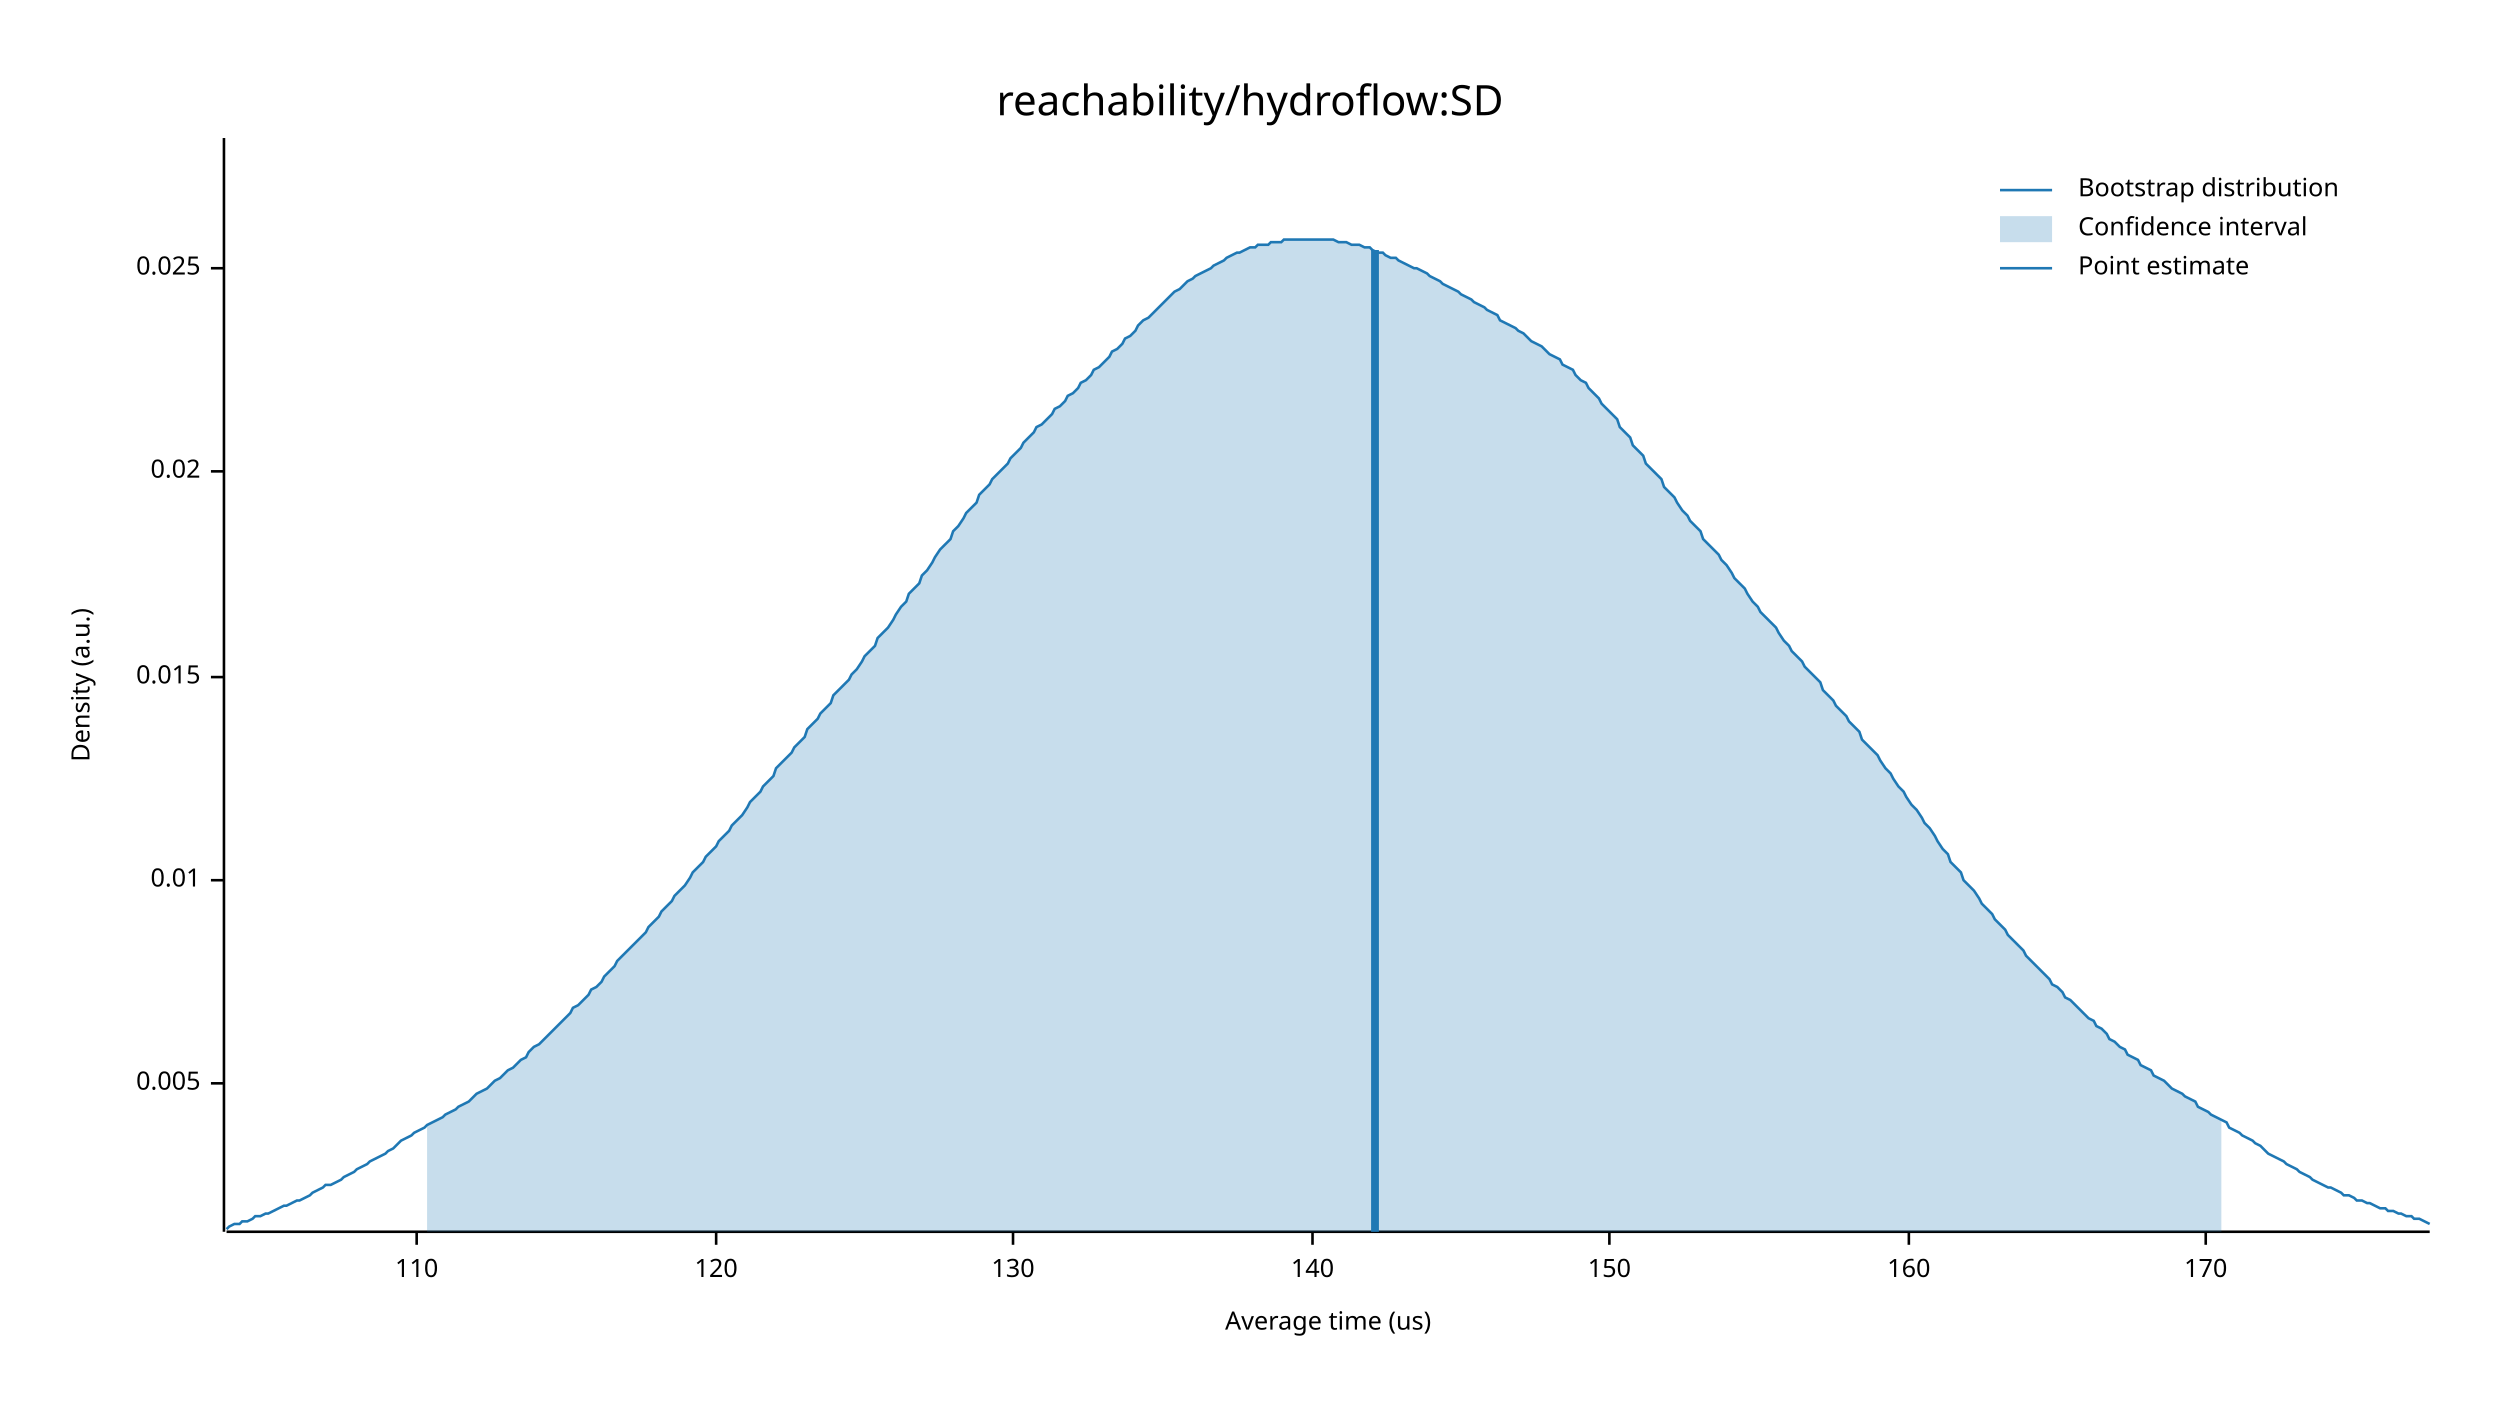
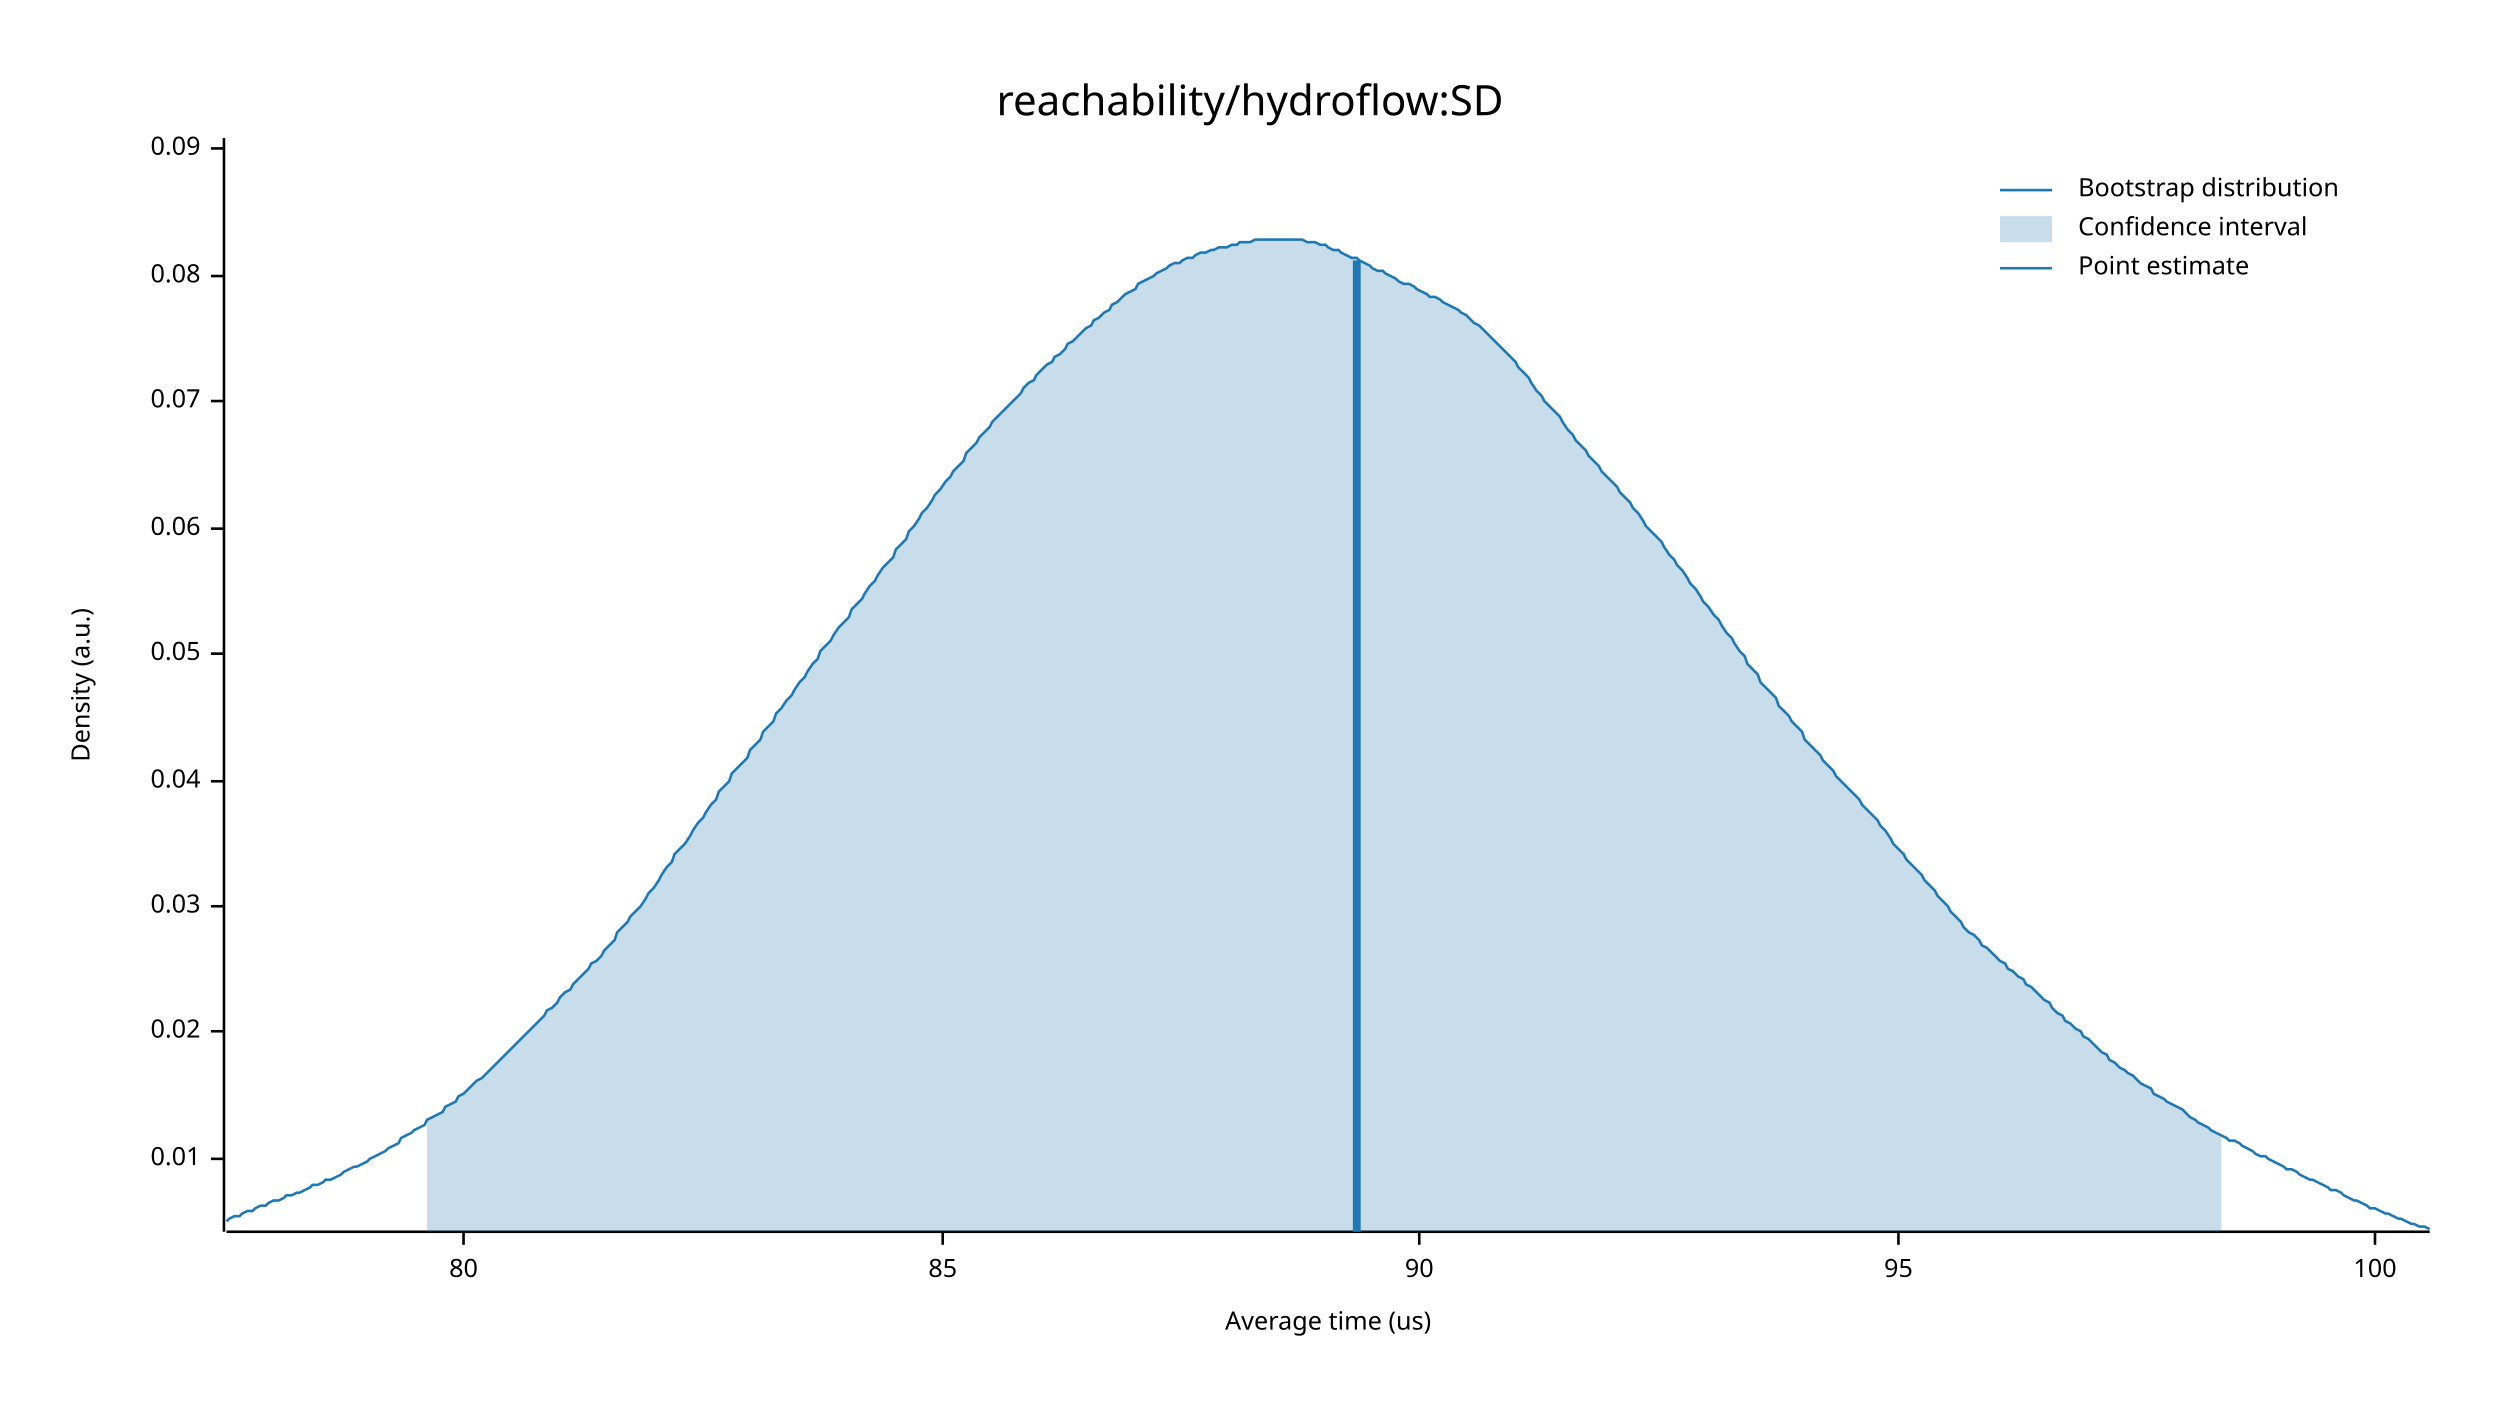
<svg xmlns="http://www.w3.org/2000/svg" width="960" height="540" viewBox="0 0 960 540">
  <text x="480" y="32" dy="0.76em" text-anchor="middle" font-family="sans-serif" font-size="16.129" opacity="1" fill="#000000">
reachability/hydroflow:SD
</text>
  <text x="27" y="263" dy="0.76em" text-anchor="middle" font-family="sans-serif" font-size="9.677" opacity="1" fill="#000000" transform="rotate(270, 27, 263)">
Density (a.u.)
</text>
  <text x="510" y="513" dy="-0.5ex" text-anchor="middle" font-family="sans-serif" font-size="9.677" opacity="1" fill="#000000">
Average time (us)
</text>
  <polyline fill="none" opacity="1" stroke="#000000" stroke-width="1" points="86,53 86,473 " />
-   <text x="77" y="416" dy="0.5ex" text-anchor="end" font-family="sans-serif" font-size="9.677" opacity="1" fill="#000000">
- 0.005
- </text>
-   <polyline fill="none" opacity="1" stroke="#000000" stroke-width="1" points="81,416 86,416 " />
-   <text x="77" y="338" dy="0.5ex" text-anchor="end" font-family="sans-serif" font-size="9.677" opacity="1" fill="#000000">
+   <text x="77" y="445" dy="0.5ex" text-anchor="end" font-family="sans-serif" font-size="9.677" opacity="1" fill="#000000">
0.01
</text>
-   <polyline fill="none" opacity="1" stroke="#000000" stroke-width="1" points="81,338 86,338 " />
-   <text x="77" y="260" dy="0.5ex" text-anchor="end" font-family="sans-serif" font-size="9.677" opacity="1" fill="#000000">
- 0.015
- </text>
-   <polyline fill="none" opacity="1" stroke="#000000" stroke-width="1" points="81,260 86,260 " />
-   <text x="77" y="181" dy="0.5ex" text-anchor="end" font-family="sans-serif" font-size="9.677" opacity="1" fill="#000000">
+   <polyline fill="none" opacity="1" stroke="#000000" stroke-width="1" points="81,445 86,445 " />
+   <text x="77" y="396" dy="0.5ex" text-anchor="end" font-family="sans-serif" font-size="9.677" opacity="1" fill="#000000">
0.02
</text>
-   <polyline fill="none" opacity="1" stroke="#000000" stroke-width="1" points="81,181 86,181 " />
-   <text x="77" y="103" dy="0.5ex" text-anchor="end" font-family="sans-serif" font-size="9.677" opacity="1" fill="#000000">
- 0.025
+   <polyline fill="none" opacity="1" stroke="#000000" stroke-width="1" points="81,396 86,396 " />
+   <text x="77" y="348" dy="0.5ex" text-anchor="end" font-family="sans-serif" font-size="9.677" opacity="1" fill="#000000">
+ 0.03
</text>
-   <polyline fill="none" opacity="1" stroke="#000000" stroke-width="1" points="81,103 86,103 " />
+   <polyline fill="none" opacity="1" stroke="#000000" stroke-width="1" points="81,348 86,348 " />
+   <text x="77" y="300" dy="0.5ex" text-anchor="end" font-family="sans-serif" font-size="9.677" opacity="1" fill="#000000">
+ 0.04
+ </text>
+   <polyline fill="none" opacity="1" stroke="#000000" stroke-width="1" points="81,300 86,300 " />
+   <text x="77" y="251" dy="0.5ex" text-anchor="end" font-family="sans-serif" font-size="9.677" opacity="1" fill="#000000">
+ 0.05
+ </text>
+   <polyline fill="none" opacity="1" stroke="#000000" stroke-width="1" points="81,251 86,251 " />
+   <text x="77" y="203" dy="0.5ex" text-anchor="end" font-family="sans-serif" font-size="9.677" opacity="1" fill="#000000">
+ 0.06
+ </text>
+   <polyline fill="none" opacity="1" stroke="#000000" stroke-width="1" points="81,203 86,203 " />
+   <text x="77" y="154" dy="0.5ex" text-anchor="end" font-family="sans-serif" font-size="9.677" opacity="1" fill="#000000">
+ 0.07
+ </text>
+   <polyline fill="none" opacity="1" stroke="#000000" stroke-width="1" points="81,154 86,154 " />
+   <text x="77" y="106" dy="0.5ex" text-anchor="end" font-family="sans-serif" font-size="9.677" opacity="1" fill="#000000">
+ 0.08
+ </text>
+   <polyline fill="none" opacity="1" stroke="#000000" stroke-width="1" points="81,106 86,106 " />
+   <text x="77" y="57" dy="0.5ex" text-anchor="end" font-family="sans-serif" font-size="9.677" opacity="1" fill="#000000">
+ 0.09
+ </text>
+   <polyline fill="none" opacity="1" stroke="#000000" stroke-width="1" points="81,57 86,57 " />
  <polyline fill="none" opacity="1" stroke="#000000" stroke-width="1" points="87,473 933,473 " />
-   <text x="160" y="483" dy="0.76em" text-anchor="middle" font-family="sans-serif" font-size="9.677" opacity="1" fill="#000000">
- 110
+   <text x="178" y="483" dy="0.76em" text-anchor="middle" font-family="sans-serif" font-size="9.677" opacity="1" fill="#000000">
+ 80
</text>
-   <polyline fill="none" opacity="1" stroke="#000000" stroke-width="1" points="160,473 160,478 " />
-   <text x="275" y="483" dy="0.76em" text-anchor="middle" font-family="sans-serif" font-size="9.677" opacity="1" fill="#000000">
- 120
+   <polyline fill="none" opacity="1" stroke="#000000" stroke-width="1" points="178,473 178,478 " />
+   <text x="362" y="483" dy="0.76em" text-anchor="middle" font-family="sans-serif" font-size="9.677" opacity="1" fill="#000000">
+ 85
</text>
-   <polyline fill="none" opacity="1" stroke="#000000" stroke-width="1" points="275,473 275,478 " />
-   <text x="389" y="483" dy="0.76em" text-anchor="middle" font-family="sans-serif" font-size="9.677" opacity="1" fill="#000000">
- 130
+   <polyline fill="none" opacity="1" stroke="#000000" stroke-width="1" points="362,473 362,478 " />
+   <text x="545" y="483" dy="0.76em" text-anchor="middle" font-family="sans-serif" font-size="9.677" opacity="1" fill="#000000">
+ 90
</text>
-   <polyline fill="none" opacity="1" stroke="#000000" stroke-width="1" points="389,473 389,478 " />
-   <text x="504" y="483" dy="0.76em" text-anchor="middle" font-family="sans-serif" font-size="9.677" opacity="1" fill="#000000">
- 140
+   <polyline fill="none" opacity="1" stroke="#000000" stroke-width="1" points="545,473 545,478 " />
+   <text x="729" y="483" dy="0.76em" text-anchor="middle" font-family="sans-serif" font-size="9.677" opacity="1" fill="#000000">
+ 95
</text>
-   <polyline fill="none" opacity="1" stroke="#000000" stroke-width="1" points="504,473 504,478 " />
-   <text x="618" y="483" dy="0.76em" text-anchor="middle" font-family="sans-serif" font-size="9.677" opacity="1" fill="#000000">
- 150
+   <polyline fill="none" opacity="1" stroke="#000000" stroke-width="1" points="729,473 729,478 " />
+   <text x="912" y="483" dy="0.76em" text-anchor="middle" font-family="sans-serif" font-size="9.677" opacity="1" fill="#000000">
+ 100
</text>
-   <polyline fill="none" opacity="1" stroke="#000000" stroke-width="1" points="618,473 618,478 " />
-   <text x="733" y="483" dy="0.76em" text-anchor="middle" font-family="sans-serif" font-size="9.677" opacity="1" fill="#000000">
- 160
- </text>
-   <polyline fill="none" opacity="1" stroke="#000000" stroke-width="1" points="733,473 733,478 " />
-   <text x="847" y="483" dy="0.76em" text-anchor="middle" font-family="sans-serif" font-size="9.677" opacity="1" fill="#000000">
- 170
- </text>
-   <polyline fill="none" opacity="1" stroke="#000000" stroke-width="1" points="847,473 847,478 " />
-   <polyline fill="none" opacity="1" stroke="#1F78B4" stroke-width="1" points="87,472 88,471 90,470 92,470 93,469 95,469 97,468 98,467 100,467 102,466 103,466 105,465 107,464 109,463 110,463 112,462 114,461 115,461 117,460 119,459 120,458 122,457 124,456 125,455 127,455 129,454 131,453 132,452 134,451 136,450 137,449 139,448 141,447 142,446 144,445 146,444 148,443 149,442 151,441 153,439 154,438 156,437 158,436 159,435 161,434 163,433 164,432 166,431 168,430 170,429 171,428 173,427 175,426 176,425 178,424 180,423 181,422 183,420 185,419 187,418 188,417 190,415 192,414 193,413 195,411 197,410 198,409 200,407 202,406 203,404 205,402 207,401 209,399 210,398 212,396 214,394 215,393 217,391 219,389 220,387 222,386 224,384 226,382 227,380 229,379 231,377 232,375 234,373 236,371 237,369 239,367 241,365 242,364 244,362 246,360 248,358 249,356 251,354 253,352 254,350 256,348 258,346 259,344 261,342 263,340 265,337 266,335 268,333 270,331 271,329 273,327 275,325 276,323 278,321 280,319 281,317 283,315 285,313 287,310 288,308 290,306 292,304 293,302 295,300 297,298 298,295 300,293 302,291 304,289 305,287 307,285 309,283 310,280 312,278 314,276 315,274 317,272 319,270 320,267 322,265 324,263 326,261 327,259 329,257 331,254 332,252 334,250 336,248 337,245 339,243 341,241 343,238 344,236 346,233 348,231 349,228 351,226 353,224 354,221 356,219 358,216 359,214 361,211 363,209 365,207 366,204 368,202 370,199 371,197 373,195 375,193 376,190 378,188 380,186 381,184 383,182 385,180 387,178 388,176 390,174 392,172 393,170 395,168 397,166 398,164 400,163 402,161 404,159 405,157 407,156 409,154 410,152 412,151 414,149 415,147 417,146 419,144 420,142 422,141 424,139 426,137 427,135 429,134 431,132 432,130 434,129 436,127 437,125 439,123 441,122 443,120 444,119 446,117 448,115 449,114 451,112 453,111 454,110 456,108 458,107 459,106 461,105 463,104 465,103 466,102 468,101 470,100 471,99 473,98 475,97 476,97 478,96 480,95 482,95 483,94 485,94 487,94 488,93 490,93 492,93 493,92 495,92 497,92 498,92 500,92 502,92 504,92 505,92 507,92 509,92 510,92 512,92 514,93 515,93 517,93 519,94 521,94 522,94 524,95 526,95 527,96 529,97 531,97 532,98 534,99 536,99 537,100 539,101 541,102 543,103 544,103 546,104 548,105 549,106 551,107 553,108 554,109 556,110 558,111 560,112 561,113 563,114 565,115 566,116 568,117 570,118 571,119 573,120 575,121 576,123 578,124 580,125 582,126 583,127 585,128 587,130 588,131 590,132 592,133 593,134 595,136 597,137 599,138 600,140 602,141 604,142 605,144 607,146 609,147 610,149 612,151 614,153 615,155 617,157 619,159 621,161 622,164 624,166 626,168 627,171 629,173 631,175 632,178 634,180 636,182 638,184 639,187 641,189 643,191 644,193 646,196 648,198 649,200 651,202 653,204 654,207 656,209 658,211 660,213 661,215 663,217 665,220 666,222 668,224 670,226 671,228 673,231 675,233 676,235 678,237 680,239 682,241 683,243 685,246 687,248 688,250 690,252 692,254 693,256 695,258 697,260 699,262 700,265 702,267 704,269 705,271 707,273 709,275 710,277 712,279 714,281 715,284 717,286 719,288 721,290 722,292 724,295 726,297 727,299 729,302 731,304 732,306 734,309 736,311 738,314 739,316 741,318 743,321 744,323 746,326 748,328 749,331 751,333 753,335 754,338 756,340 758,342 760,345 761,347 763,349 765,351 766,353 768,355 770,357 771,359 773,361 775,363 777,365 778,367 780,369 782,371 783,372 785,374 787,376 788,378 790,379 792,381 793,383 795,384 797,386 799,388 800,389 802,391 804,392 805,394 807,395 809,397 810,399 812,400 814,402 816,403 817,405 819,406 821,407 822,409 824,410 826,411 827,413 829,414 831,415 832,416 834,418 836,419 838,420 839,421 841,422 843,423 844,425 846,426 848,427 849,428 851,429 853,430 855,431 856,433 858,434 860,435 861,436 863,437 865,438 866,439 868,440 870,442 871,443 873,444 875,445 877,446 878,447 880,448 882,449 883,450 885,451 887,452 888,453 890,454 892,455 894,456 895,456 897,457 899,458 900,459 902,459 904,460 905,461 907,461 909,462 910,462 912,463 914,464 916,464 917,465 919,465 921,466 922,466 924,467 926,467 927,468 929,468 931,469 933,470 " />
-   <polygon opacity="0.25" fill="#1F78B4" points="164,432 166,431 168,430 170,429 171,428 173,427 175,426 176,425 178,424 180,423 181,422 183,420 185,419 187,418 188,417 190,415 192,414 193,413 195,411 197,410 198,409 200,407 202,406 203,404 205,402 207,401 209,399 210,398 212,396 214,394 215,393 217,391 219,389 220,387 222,386 224,384 226,382 227,380 229,379 231,377 232,375 234,373 236,371 237,369 239,367 241,365 242,364 244,362 246,360 248,358 249,356 251,354 253,352 254,350 256,348 258,346 259,344 261,342 263,340 265,337 266,335 268,333 270,331 271,329 273,327 275,325 276,323 278,321 280,319 281,317 283,315 285,313 287,310 288,308 290,306 292,304 293,302 295,300 297,298 298,295 300,293 302,291 304,289 305,287 307,285 309,283 310,280 312,278 314,276 315,274 317,272 319,270 320,267 322,265 324,263 326,261 327,259 329,257 331,254 332,252 334,250 336,248 337,245 339,243 341,241 343,238 344,236 346,233 348,231 349,228 351,226 353,224 354,221 356,219 358,216 359,214 361,211 363,209 365,207 366,204 368,202 370,199 371,197 373,195 375,193 376,190 378,188 380,186 381,184 383,182 385,180 387,178 388,176 390,174 392,172 393,170 395,168 397,166 398,164 400,163 402,161 404,159 405,157 407,156 409,154 410,152 412,151 414,149 415,147 417,146 419,144 420,142 422,141 424,139 426,137 427,135 429,134 431,132 432,130 434,129 436,127 437,125 439,123 441,122 443,120 444,119 446,117 448,115 449,114 451,112 453,111 454,110 456,108 458,107 459,106 461,105 463,104 465,103 466,102 468,101 470,100 471,99 473,98 475,97 476,97 478,96 480,95 482,95 483,94 485,94 487,94 488,93 490,93 492,93 493,92 495,92 497,92 498,92 500,92 502,92 504,92 505,92 507,92 509,92 510,92 512,92 514,93 515,93 517,93 519,94 521,94 522,94 524,95 526,95 527,96 529,97 531,97 532,98 534,99 536,99 537,100 539,101 541,102 543,103 544,103 546,104 548,105 549,106 551,107 553,108 554,109 556,110 558,111 560,112 561,113 563,114 565,115 566,116 568,117 570,118 571,119 573,120 575,121 576,123 578,124 580,125 582,126 583,127 585,128 587,130 588,131 590,132 592,133 593,134 595,136 597,137 599,138 600,140 602,141 604,142 605,144 607,146 609,147 610,149 612,151 614,153 615,155 617,157 619,159 621,161 622,164 624,166 626,168 627,171 629,173 631,175 632,178 634,180 636,182 638,184 639,187 641,189 643,191 644,193 646,196 648,198 649,200 651,202 653,204 654,207 656,209 658,211 660,213 661,215 663,217 665,220 666,222 668,224 670,226 671,228 673,231 675,233 676,235 678,237 680,239 682,241 683,243 685,246 687,248 688,250 690,252 692,254 693,256 695,258 697,260 699,262 700,265 702,267 704,269 705,271 707,273 709,275 710,277 712,279 714,281 715,284 717,286 719,288 721,290 722,292 724,295 726,297 727,299 729,302 731,304 732,306 734,309 736,311 738,314 739,316 741,318 743,321 744,323 746,326 748,328 749,331 751,333 753,335 754,338 756,340 758,342 760,345 761,347 763,349 765,351 766,353 768,355 770,357 771,359 773,361 775,363 777,365 778,367 780,369 782,371 783,372 785,374 787,376 788,378 790,379 792,381 793,383 795,384 797,386 799,388 800,389 802,391 804,392 805,394 807,395 809,397 810,399 812,400 814,402 816,403 817,405 819,406 821,407 822,409 824,410 826,411 827,413 829,414 831,415 832,416 834,418 836,419 838,420 839,421 841,422 843,423 844,425 846,426 848,427 849,428 851,429 853,430 853,473 164,473 " />
-   <polyline fill="none" opacity="1" stroke="#1F78B4" stroke-width="3" points="528,473 528,96 " />
+   <polyline fill="none" opacity="1" stroke="#000000" stroke-width="1" points="912,473 912,478 " />
+   <polyline fill="none" opacity="1" stroke="#1F78B4" stroke-width="1" points="87,469 88,468 90,467 92,467 93,466 95,465 97,465 98,464 100,463 102,463 103,462 105,461 107,461 109,460 110,459 112,459 114,458 115,458 117,457 119,456 120,455 122,455 124,454 125,453 127,453 129,452 131,451 132,450 134,449 136,448 137,448 139,447 141,446 142,445 144,444 146,443 148,442 149,441 151,440 153,439 154,437 156,436 158,435 159,434 161,433 163,432 164,430 166,429 168,428 170,427 171,425 173,424 175,423 176,421 178,420 180,418 181,417 183,415 185,414 187,412 188,411 190,409 192,407 193,406 195,404 197,402 198,401 200,399 202,397 203,396 205,394 207,392 209,390 210,388 212,387 214,385 215,383 217,381 219,380 220,378 222,376 224,374 226,372 227,370 229,369 231,367 232,365 234,363 236,361 237,358 239,356 241,354 242,352 244,350 246,348 248,345 249,343 251,341 253,338 254,336 256,333 258,331 259,328 261,326 263,324 265,321 266,319 268,316 270,314 271,312 273,309 275,307 276,304 278,302 280,300 281,297 283,295 285,293 287,291 288,288 290,286 292,284 293,281 295,279 297,277 298,274 300,272 302,269 304,267 305,265 307,262 309,260 310,258 312,255 314,253 315,250 317,248 319,246 320,244 322,241 324,239 326,237 327,234 329,232 331,230 332,228 334,225 336,223 337,221 339,218 341,216 343,214 344,211 346,209 348,207 349,204 351,202 353,199 354,197 356,195 358,192 359,190 361,188 363,185 365,183 366,181 368,179 370,177 371,174 373,172 375,170 376,168 378,166 380,164 381,162 383,160 385,158 387,156 388,155 390,153 392,151 393,149 395,147 397,146 398,144 400,142 402,140 404,139 405,137 407,136 409,134 410,132 412,131 414,129 415,128 417,126 419,125 420,123 422,122 424,120 426,119 427,117 429,116 431,114 432,113 434,112 436,111 437,109 439,108 441,107 443,106 444,105 446,104 448,103 449,102 451,101 453,101 454,100 456,99 458,99 459,98 461,97 463,97 465,96 466,96 468,95 470,95 471,95 473,94 475,94 476,93 478,93 480,93 482,92 483,92 485,92 487,92 488,92 490,92 492,92 493,92 495,92 497,92 498,92 500,92 502,93 504,93 505,93 507,94 509,94 510,95 512,96 514,96 515,97 517,98 519,99 521,99 522,100 524,101 526,102 527,103 529,104 531,104 532,105 534,106 536,107 537,108 539,109 541,109 543,110 544,111 546,112 548,113 549,114 551,114 553,115 554,116 556,117 558,118 560,119 561,120 563,121 565,123 566,124 568,125 570,127 571,128 573,130 575,132 576,133 578,135 580,137 582,139 583,141 585,143 587,145 588,147 590,150 592,152 593,154 595,156 597,158 599,160 600,162 602,165 604,167 605,169 607,171 609,173 610,175 612,177 614,179 615,181 617,183 619,185 621,187 622,189 624,191 626,193 627,195 629,197 631,200 632,202 634,204 636,206 638,208 639,210 641,213 643,215 644,217 646,219 648,222 649,224 651,226 653,229 654,231 656,233 658,236 660,238 661,240 663,243 665,245 666,247 668,250 670,252 671,255 673,257 675,259 676,262 678,264 680,266 682,268 683,271 685,273 687,275 688,277 690,279 692,281 693,284 695,286 697,288 699,290 700,292 702,294 704,296 705,298 707,300 709,302 710,303 712,305 714,307 715,309 717,311 719,313 721,315 722,317 724,319 726,322 727,324 729,326 731,328 732,330 734,332 736,334 738,336 739,338 741,340 743,342 744,344 746,346 748,348 749,350 751,352 753,354 754,356 756,358 758,359 760,361 761,363 763,364 765,366 766,367 768,369 770,370 771,372 773,373 775,375 777,376 778,378 780,379 782,381 783,382 785,384 787,385 788,387 790,389 792,390 793,392 795,393 797,395 799,396 800,398 802,399 804,401 805,402 807,404 809,405 810,407 812,408 814,410 816,411 817,412 819,413 821,415 822,416 824,417 826,418 827,420 829,421 831,422 832,423 834,424 836,425 838,426 839,427 841,429 843,430 844,431 846,432 848,433 849,434 851,435 853,436 855,437 856,438 858,438 860,439 861,440 863,441 865,442 866,443 868,444 870,444 871,445 873,446 875,447 877,448 878,449 880,449 882,450 883,451 885,452 887,453 888,453 890,454 892,455 894,456 895,457 897,457 899,458 900,459 902,460 904,461 905,461 907,462 909,463 910,464 912,464 914,465 916,466 917,466 919,467 921,468 922,468 924,469 926,470 927,470 929,471 931,471 933,472 " />
+   <polygon opacity="0.25" fill="#1F78B4" points="164,430 166,429 168,428 170,427 171,425 173,424 175,423 176,421 178,420 180,418 181,417 183,415 185,414 187,412 188,411 190,409 192,407 193,406 195,404 197,402 198,401 200,399 202,397 203,396 205,394 207,392 209,390 210,388 212,387 214,385 215,383 217,381 219,380 220,378 222,376 224,374 226,372 227,370 229,369 231,367 232,365 234,363 236,361 237,358 239,356 241,354 242,352 244,350 246,348 248,345 249,343 251,341 253,338 254,336 256,333 258,331 259,328 261,326 263,324 265,321 266,319 268,316 270,314 271,312 273,309 275,307 276,304 278,302 280,300 281,297 283,295 285,293 287,291 288,288 290,286 292,284 293,281 295,279 297,277 298,274 300,272 302,269 304,267 305,265 307,262 309,260 310,258 312,255 314,253 315,250 317,248 319,246 320,244 322,241 324,239 326,237 327,234 329,232 331,230 332,228 334,225 336,223 337,221 339,218 341,216 343,214 344,211 346,209 348,207 349,204 351,202 353,199 354,197 356,195 358,192 359,190 361,188 363,185 365,183 366,181 368,179 370,177 371,174 373,172 375,170 376,168 378,166 380,164 381,162 383,160 385,158 387,156 388,155 390,153 392,151 393,149 395,147 397,146 398,144 400,142 402,140 404,139 405,137 407,136 409,134 410,132 412,131 414,129 415,128 417,126 419,125 420,123 422,122 424,120 426,119 427,117 429,116 431,114 432,113 434,112 436,111 437,109 439,108 441,107 443,106 444,105 446,104 448,103 449,102 451,101 453,101 454,100 456,99 458,99 459,98 461,97 463,97 465,96 466,96 468,95 470,95 471,95 473,94 475,94 476,93 478,93 480,93 482,92 483,92 485,92 487,92 488,92 490,92 492,92 493,92 495,92 497,92 498,92 500,92 502,93 504,93 505,93 507,94 509,94 510,95 512,96 514,96 515,97 517,98 519,99 521,99 522,100 524,101 526,102 527,103 529,104 531,104 532,105 534,106 536,107 537,108 539,109 541,109 543,110 544,111 546,112 548,113 549,114 551,114 553,115 554,116 556,117 558,118 560,119 561,120 563,121 565,123 566,124 568,125 570,127 571,128 573,130 575,132 576,133 578,135 580,137 582,139 583,141 585,143 587,145 588,147 590,150 592,152 593,154 595,156 597,158 599,160 600,162 602,165 604,167 605,169 607,171 609,173 610,175 612,177 614,179 615,181 617,183 619,185 621,187 622,189 624,191 626,193 627,195 629,197 631,200 632,202 634,204 636,206 638,208 639,210 641,213 643,215 644,217 646,219 648,222 649,224 651,226 653,229 654,231 656,233 658,236 660,238 661,240 663,243 665,245 666,247 668,250 670,252 671,255 673,257 675,259 676,262 678,264 680,266 682,268 683,271 685,273 687,275 688,277 690,279 692,281 693,284 695,286 697,288 699,290 700,292 702,294 704,296 705,298 707,300 709,302 710,303 712,305 714,307 715,309 717,311 719,313 721,315 722,317 724,319 726,322 727,324 729,326 731,328 732,330 734,332 736,334 738,336 739,338 741,340 743,342 744,344 746,346 748,348 749,350 751,352 753,354 754,356 756,358 758,359 760,361 761,363 763,364 765,366 766,367 768,369 770,370 771,372 773,373 775,375 777,376 778,378 780,379 782,381 783,382 785,384 787,385 788,387 790,389 792,390 793,392 795,393 797,395 799,396 800,398 802,399 804,401 805,402 807,404 809,405 810,407 812,408 814,410 816,411 817,412 819,413 821,415 822,416 824,417 826,418 827,420 829,421 831,422 832,423 834,424 836,425 838,426 839,427 841,429 843,430 844,431 846,432 848,433 849,434 851,435 853,436 853,473 164,473 " />
+   <polyline fill="none" opacity="1" stroke="#1F78B4" stroke-width="3" points="521,473 521,100 " />
  <text x="798" y="68" dy="0.76em" text-anchor="start" font-family="sans-serif" font-size="9.677" opacity="1" fill="#000000">
Bootstrap distribution
</text>
  <text x="798" y="83" dy="0.76em" text-anchor="start" font-family="sans-serif" font-size="9.677" opacity="1" fill="#000000">
Confidence interval
</text>
  <text x="798" y="98" dy="0.76em" text-anchor="start" font-family="sans-serif" font-size="9.677" opacity="1" fill="#000000">
Point estimate
</text>
  <polyline fill="none" opacity="1" stroke="#1F78B4" stroke-width="1" points="768,73 788,73 " />
  <rect x="768" y="83" width="20" height="10" opacity="0.25" fill="#1F78B4" stroke="none" />
  <polyline fill="none" opacity="1" stroke="#1F78B4" stroke-width="1" points="768,103 788,103 " />
</svg>
